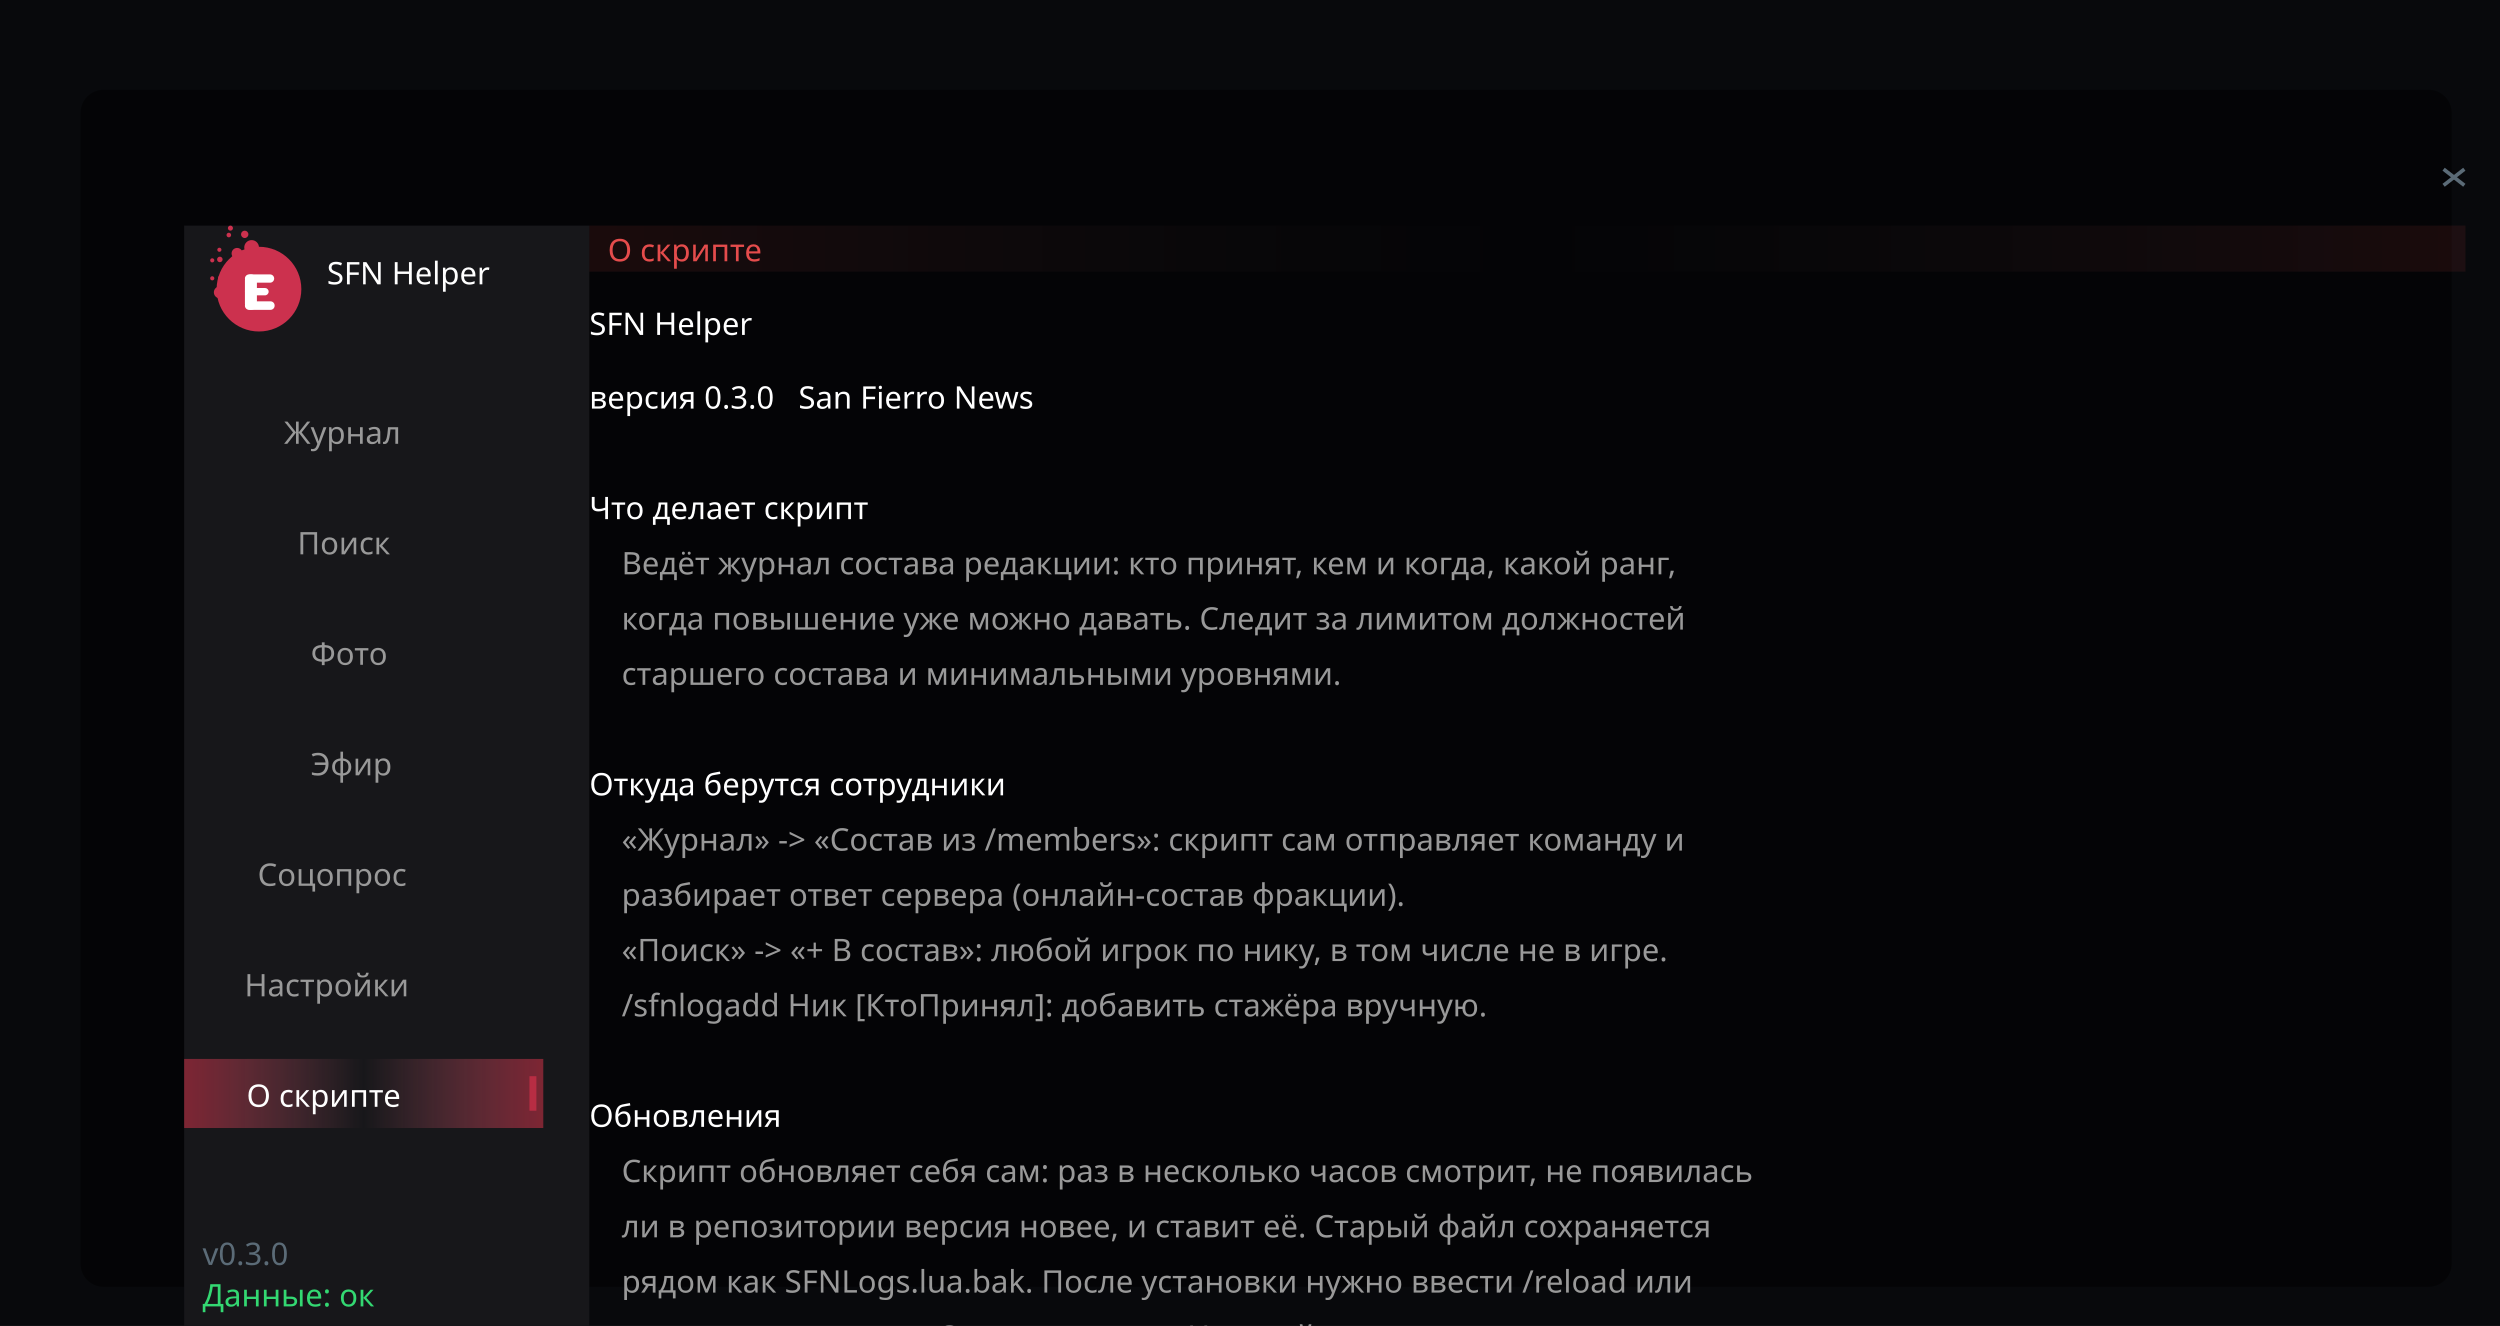
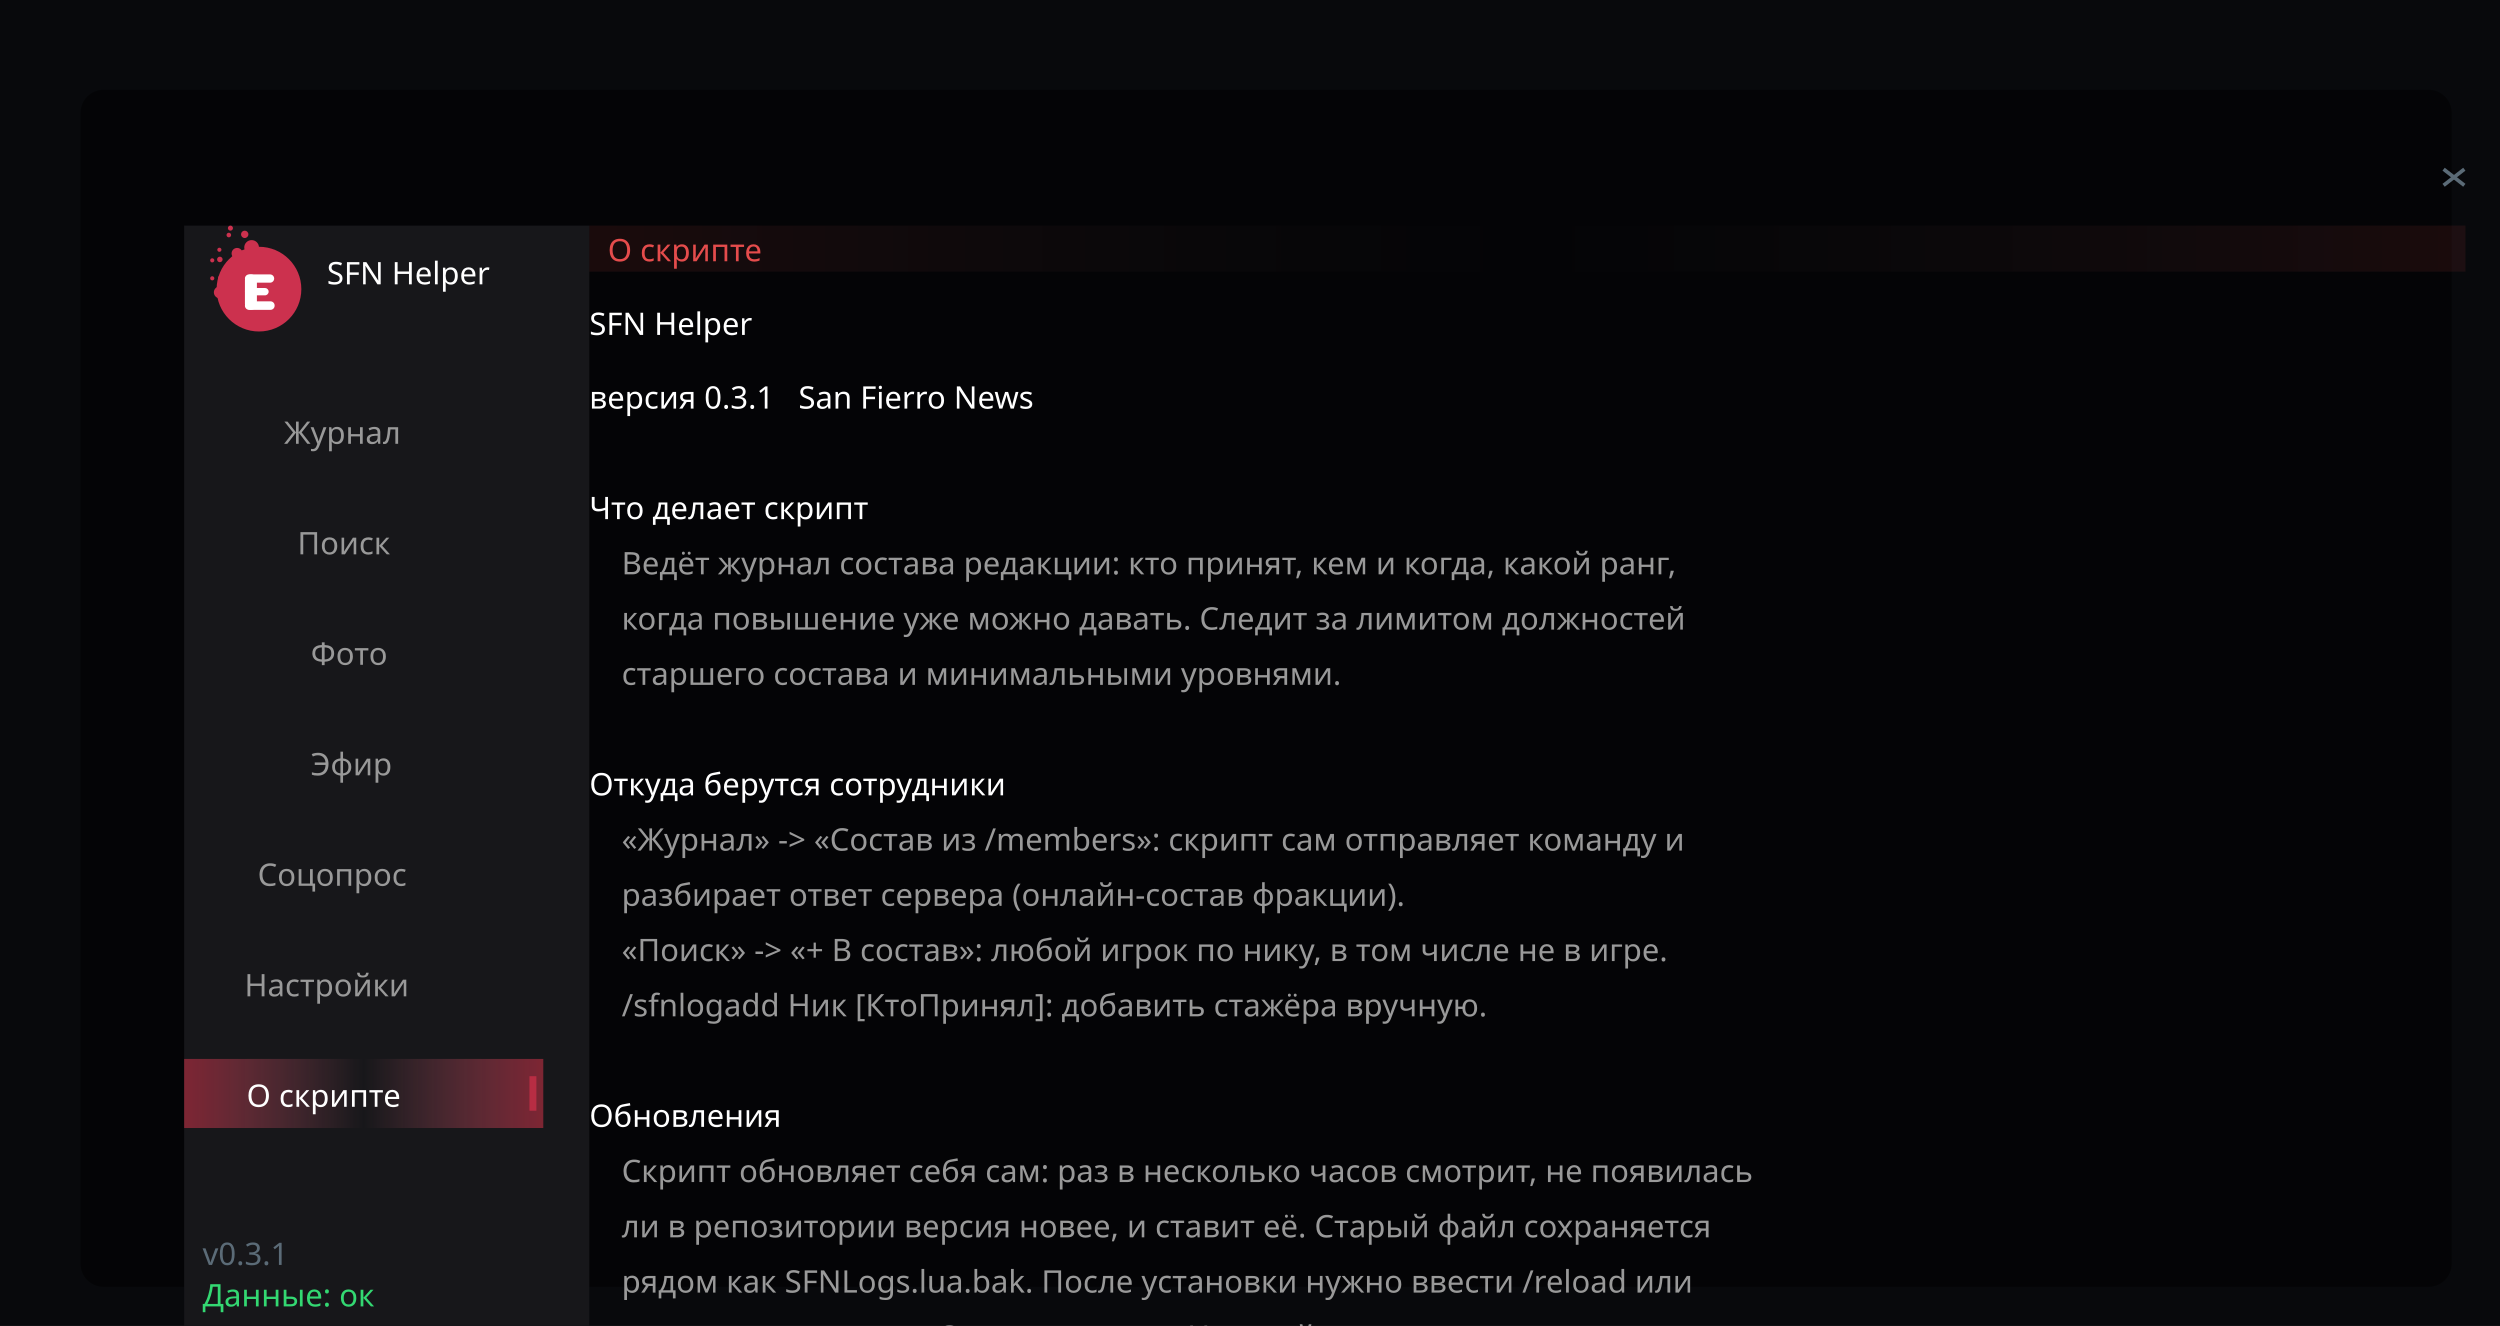
<svg xmlns="http://www.w3.org/2000/svg" width="1086" height="576" viewBox="-28 -28 1086 576" font-family="Trebuchet MS, Verdana, sans-serif">
  <rect x="-28" y="-28" width="1086.0" height="576.0" fill="#08090c" />
  <rect x="7" y="11" width="1030.0" height="520.0" rx="10" fill="#000" opacity="0.5" />
  <rect x="52.0" y="70.0" width="176.0" height="478.0" rx="0.0" fill="#17171a" opacity="1.000" />
  <circle cx="84.5" cy="97.6" r="18.4" fill="#cc314e" opacity="1.000" />
  <circle cx="81.3" cy="79.5" r="3.2" fill="#cc314e" opacity="1.000" />
  <circle cx="67.5" cy="99.0" r="2.6" fill="#cc314e" opacity="1.000" />
  <circle cx="72.7" cy="87.9" r="2.7" fill="#cc314e" opacity="1.000" />
  <circle cx="75.0" cy="82.1" r="2.4" fill="#cc314e" opacity="1.000" />
  <circle cx="68.9" cy="93.2" r="2.2" fill="#cc314e" opacity="1.000" />
  <circle cx="78.3" cy="73.8" r="1.6" fill="#cc314e" opacity="1.000" />
  <circle cx="67.5" cy="84.7" r="1.2" fill="#cc314e" opacity="1.000" />
  <circle cx="72.1" cy="71.1" r="1.1" fill="#cc314e" opacity="1.000" />
  <circle cx="71.4" cy="74.1" r="1.0" fill="#cc314e" opacity="1.000" />
  <circle cx="64.2" cy="92.9" r="0.9" fill="#cc314e" opacity="1.000" />
  <circle cx="67.3" cy="80.5" r="0.9" fill="#cc314e" opacity="1.000" />
  <circle cx="64.2" cy="85.1" r="0.9" fill="#cc314e" opacity="1.000" />
  <rect x="78.4" y="91.2" width="5.2" height="15.4" rx="2.6" fill="#ffffff" opacity="1.000" />
  <rect x="78.4" y="91.2" width="12.7" height="3.6" rx="1.8" fill="#ffffff" opacity="1.000" />
  <rect x="78.4" y="97.1" width="10.3" height="3.2" rx="1.6" fill="#ffffff" opacity="1.000" />
  <rect x="78.4" y="102.9" width="12.9" height="3.7" rx="1.8" fill="#ffffff" opacity="1.000" />
  <defs>
    <linearGradient id="g1" x1="0" y1="0" x2="1" y2="0">
      <stop offset="0" stop-color="#e5334c" stop-opacity="0.498" />
      <stop offset="0.5" stop-color="#ff7f99" stop-opacity="0.000" />
      <stop offset="1" stop-color="#e5334c" stop-opacity="0.498" />
    </linearGradient>
  </defs>
  <rect x="52.0" y="432.0" width="156.0" height="30.0" rx="0.0" fill="url(#g1)" />
  <rect x="202.0" y="439.5" width="3.0" height="15.0" rx="0.0" fill="#b82d43" opacity="1.000" />
  <defs>
    <linearGradient id="g2" x1="0" y1="0" x2="1" y2="0">
      <stop offset="0" stop-color="#e54c4c" stop-opacity="0.098" />
      <stop offset="0.5" stop-color="#666666" stop-opacity="0.000" />
      <stop offset="1" stop-color="#e54c4c" stop-opacity="0.098" />
    </linearGradient>
  </defs>
  <rect x="228.0" y="70.0" width="815.0" height="20.0" rx="0.0" fill="url(#g2)" />
  <line x1="1033.5" y1="45.5" x2="1042.5" y2="52.5" stroke="#5b6b77" stroke-opacity="1.000" stroke-width="1.6" />
  <line x1="1042.5" y1="45.5" x2="1033.5" y2="52.5" stroke="#5b6b77" stroke-opacity="1.000" stroke-width="1.6" />
  <text x="114.0" y="95.5" fill="#ffffff" opacity="1.000" font-size="13.5" xml:space="preserve">SFN Helper</text>
  <text x="95.4" y="164.8" fill="#999999" opacity="1.000" font-size="13.5" xml:space="preserve">Журнал</text>
  <text x="101.2" y="212.8" fill="#999999" opacity="1.000" font-size="13.5" xml:space="preserve">Поиск</text>
  <text x="107.0" y="260.8" fill="#999999" opacity="1.000" font-size="13.5" xml:space="preserve">Фото</text>
  <text x="107.0" y="308.8" fill="#999999" opacity="1.000" font-size="13.5" xml:space="preserve">Эфир</text>
  <text x="83.9" y="356.8" fill="#999999" opacity="1.000" font-size="13.5" xml:space="preserve">Соцопрос</text>
  <text x="78.2" y="404.8" fill="#999999" opacity="1.000" font-size="13.5" xml:space="preserve">Настройки</text>
  <text x="79.1" y="452.8" fill="#ffffff" opacity="1.000" font-size="13.5" xml:space="preserve">О скрипте</text>
-   <text x="60.0" y="521.5" fill="#5b6b77" opacity="1.000" font-size="13.5" xml:space="preserve">v0.3.0</text>
+   <text x="60.0" y="521.5" fill="#5b6b77" opacity="1.000" font-size="13.5" xml:space="preserve">v0.3.1</text>
  <text x="60.0" y="539.5" fill="#33d872" opacity="1.000" font-size="13.5" xml:space="preserve">Данные: ок</text>
  <text x="236.0" y="85.5" fill="#e54c4c" opacity="1.000" font-size="13.5" xml:space="preserve">О скрипте</text>
  <text x="228.0" y="117.5" fill="#ffffff" opacity="1.000" font-size="13.5" xml:space="preserve">SFN Helper</text>
-   <text x="228.0" y="149.5" fill="#ffffff" opacity="1.000" font-size="13.5" xml:space="preserve">версия 0.3.0   San Fierro News</text>
+   <text x="228.0" y="149.5" fill="#ffffff" opacity="1.000" font-size="13.5" xml:space="preserve">версия 0.3.1   San Fierro News</text>
  <text x="228.0" y="197.5" fill="#ffffff" opacity="1.000" font-size="13.5" xml:space="preserve">Что делает скрипт</text>
  <text x="228.0" y="221.5" fill="#999999" opacity="1.000" font-size="13.5" xml:space="preserve">    Ведёт журнал состава редакции: кто принят, кем и когда, какой ранг,</text>
  <text x="228.0" y="245.5" fill="#999999" opacity="1.000" font-size="13.5" xml:space="preserve">    когда повышение уже можно давать. Следит за лимитом должностей</text>
  <text x="228.0" y="269.5" fill="#999999" opacity="1.000" font-size="13.5" xml:space="preserve">    старшего состава и минимальными уровнями.</text>
  <text x="228.0" y="317.5" fill="#ffffff" opacity="1.000" font-size="13.5" xml:space="preserve">Откуда берутся сотрудники</text>
  <text x="228.0" y="341.5" fill="#999999" opacity="1.000" font-size="13.5" xml:space="preserve">    «Журнал» -&gt; «Состав из /members»: скрипт сам отправляет команду и</text>
  <text x="228.0" y="365.5" fill="#999999" opacity="1.000" font-size="13.5" xml:space="preserve">    разбирает ответ сервера (онлайн-состав фракции).</text>
  <text x="228.0" y="389.5" fill="#999999" opacity="1.000" font-size="13.5" xml:space="preserve">    «Поиск» -&gt; «+ В состав»: любой игрок по нику, в том числе не в игре.</text>
  <text x="228.0" y="413.5" fill="#999999" opacity="1.000" font-size="13.5" xml:space="preserve">    /sfnlogadd Ник [КтоПринял]: добавить стажёра вручную.</text>
  <text x="228.0" y="461.5" fill="#ffffff" opacity="1.000" font-size="13.5" xml:space="preserve">Обновления</text>
  <text x="228.0" y="485.5" fill="#999999" opacity="1.000" font-size="13.5" xml:space="preserve">    Скрипт обновляет себя сам: раз в несколько часов смотрит, не появилась</text>
  <text x="228.0" y="509.5" fill="#999999" opacity="1.000" font-size="13.5" xml:space="preserve">    ли в репозитории версия новее, и ставит её. Старый файл сохраняется</text>
  <text x="228.0" y="533.5" fill="#999999" opacity="1.000" font-size="13.5" xml:space="preserve">    рядом как SFNLogs.lua.bak. После установки нужно ввести /reload или</text>
  <text x="228.0" y="557.5" fill="#999999" opacity="1.000" font-size="13.5" xml:space="preserve">    перезапустить игру. Отключается в «Настройках».</text>
  <text x="228.0" y="605.5" fill="#ffffff" opacity="1.000" font-size="13.5" xml:space="preserve">Откуда берутся ранги и даты</text>
  <text x="228.0" y="629.5" fill="#999999" opacity="1.000" font-size="13.5" xml:space="preserve">    Из официального журнала Evolve Role Play (https://api.evolvelogs.ru).</text>
  <text x="228.0" y="653.5" fill="#999999" opacity="1.000" font-size="13.5" xml:space="preserve">    Скрипт обновляет данные сам, в фоне, и не мешает игре.</text>
  <text x="228.0" y="701.5" fill="#ffffff" opacity="1.000" font-size="13.5" xml:space="preserve">Команды</text>
  <text x="228.0" y="725.5" fill="#999999" opacity="1.000" font-size="13.5" xml:space="preserve">    /sfnlog - окно (или клавиша из настроек, по умолчанию F8)</text>
  <text x="228.0" y="749.5" fill="#999999" opacity="1.000" font-size="13.5" xml:space="preserve">    /sfnlogmembers - запросить онлайн-состав у сервера</text>
  <text x="228.0" y="773.5" fill="#999999" opacity="1.000" font-size="13.5" xml:space="preserve">    /sfnlogadd Ник [КтоПринял] - добавить стажёра</text>
  <text x="228.0" y="797.5" fill="#999999" opacity="1.000" font-size="13.5" xml:space="preserve">    /sfnlogsave - сохранить журнал    /sfnlogexport - выгрузить в файл</text>
  <text x="228.0" y="821.5" fill="#999999" opacity="1.000" font-size="13.5" xml:space="preserve">    /sfnlogupdate - проверить и поставить обновление</text>
  <text x="228.0" y="845.5" fill="#5b6b77" opacity="1.000" font-size="13.5" xml:space="preserve">    /sfnlogapi и /sfnlogui - диагностика (нужна только при неполадках)</text>
  <text x="228.0" y="893.5" fill="#5b6b77" opacity="1.000" font-size="13.5" xml:space="preserve">Оформление — визуальный язык Evolve Logs (Mary_Norton), воспроизведено</text>
  <text x="228.0" y="917.5" fill="#5b6b77" opacity="1.000" font-size="13.5" xml:space="preserve">по исходникам modules/ui.lua с согласия владельцев журнала.</text>
  <text x="228.0" y="965.5" fill="#ffffff" opacity="1.000" font-size="13.5" xml:space="preserve">Модули помощника</text>
  <text x="228.0" y="989.5" fill="#999999" opacity="1.000" font-size="13.5" xml:space="preserve">    Фото — недельные лимиты фото игроков и мест, метки в заказ-диалоге</text>
  <text x="228.0" y="1013.5" fill="#999999" opacity="1.000" font-size="13.5" xml:space="preserve">    Эфир — викторины в эфире: математика, анаграммы, вышибалы; счёт и речи</text>
  <text x="228.0" y="1037.5" fill="#999999" opacity="1.000" font-size="13.5" xml:space="preserve">    Соцопрос — социальный опрос игроков и раздача листовок: цикл, скринш...</text>
</svg>
